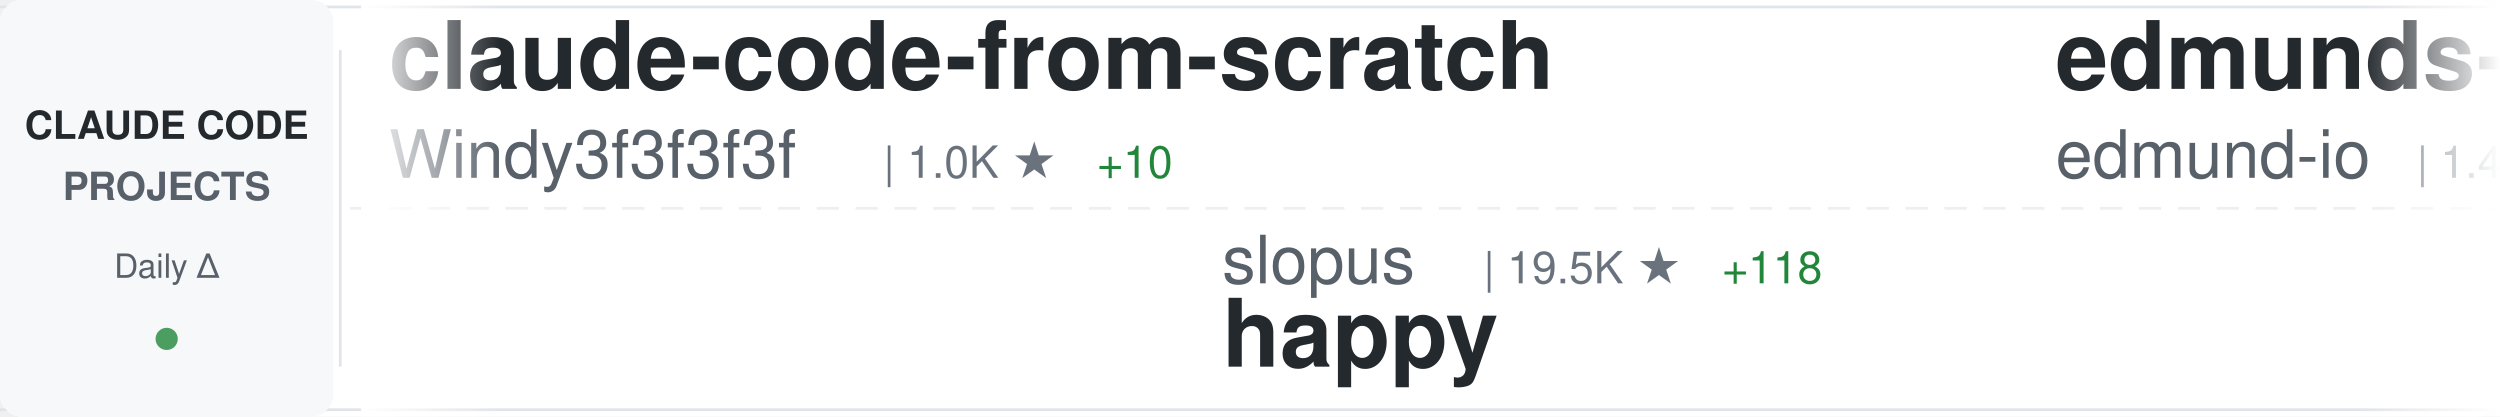
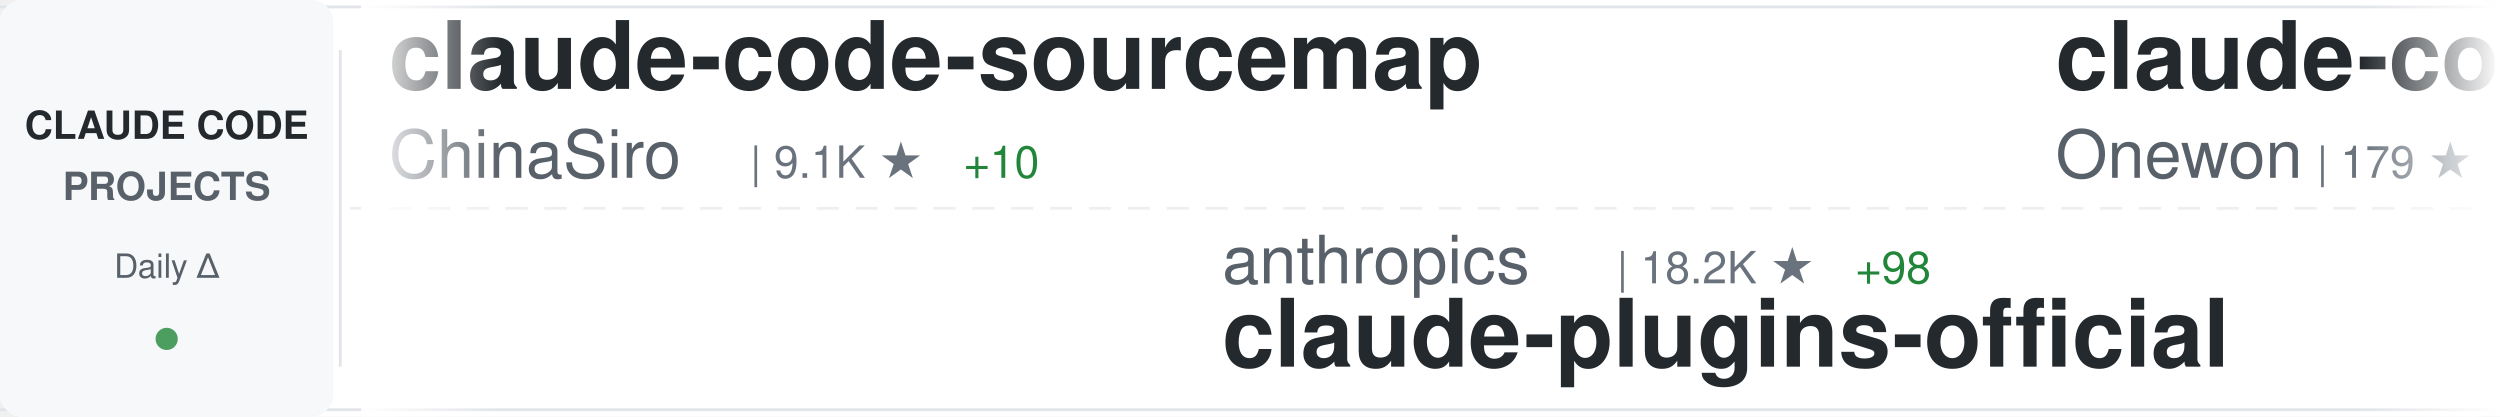
<svg xmlns="http://www.w3.org/2000/svg" width="900" height="150">
  <defs>
    <linearGradient id="awesomeLeftFade" x1="0%" y1="0%" x2="100%" y2="0%">
      <stop offset="0%" style="stop-color:#ffffff;stop-opacity:1" />
      <stop offset="100%" style="stop-color:#ffffff;stop-opacity:0" />
    </linearGradient>
    <linearGradient id="awesomeRightFade" x1="0%" y1="0%" x2="100%" y2="0%">
      <stop offset="0%" style="stop-color:#ffffff;stop-opacity:0" />
      <stop offset="100%" style="stop-color:#ffffff;stop-opacity:1" />
    </linearGradient>
  </defs>
  <rect width="900" height="150" fill="#ffffff" rx="8" />
  <rect x="0" y="2" width="900" height="1" fill="#e1e4e8" />
  <rect x="0" y="147" width="900" height="1" fill="#e1e4e8" />
  <line x1="0" y1="75" x2="900" y2="75" stroke="#e1e4e8" stroke-width="1" stroke-dasharray="8 6" opacity="0.6" />
  <rect x="0" y="0" width="120" height="150" fill="#f6f8fa" rx="8" />
  <text x="60" y="50" font-family="-apple-system, BlinkMacSystemFont, 'Segoe UI', Helvetica, Arial, sans-serif" font-size="14" font-weight="600" fill="#24292e" text-anchor="middle">CLAUDE CODE</text>
  <text x="60" y="72" font-family="-apple-system, BlinkMacSystemFont, 'Segoe UI', Helvetica, Arial, sans-serif" font-size="14" font-weight="600" fill="#586069" text-anchor="middle">PROJECTS</text>
  <text x="60" y="100" font-family="-apple-system, BlinkMacSystemFont, 'Segoe UI', Helvetica, Arial, sans-serif" font-size="12" font-weight="500" fill="#586069" text-anchor="middle">Daily Δ</text>
  <circle cx="60" cy="122" r="4" fill="#22863a" opacity="0.8" />
  <rect x="122" y="18" width="1" height="114" fill="#e1e4e8" />
  <clipPath id="awesomeTickerClip">
    <rect x="130" y="0" width="770" height="150" />
  </clipPath>
  <g clip-path="url(#awesomeTickerClip)">
    <g id="awesomeTickerItems">
      <animateTransform attributeName="transform" attributeType="XML" type="translate" from="0 0" to="-3000 0" dur="54s" repeatCount="indefinite" />
      <g transform="translate(0, 0)">
-         <text x="140" y="32" font-family="-apple-system, BlinkMacSystemFont, 'Segoe UI', Helvetica, Arial, sans-serif" font-size="34" font-weight="600" fill="#24292e">claude-code-from-scratch</text>
-         <text x="140" y="64" font-family="-apple-system, BlinkMacSystemFont, 'Segoe UI', Helvetica, Arial, sans-serif" font-size="24" font-weight="400" fill="#586069">Windy3f3f3f3f</text>
-         <text x="318" y="64" font-family="-apple-system, BlinkMacSystemFont, 'Segoe UI', Helvetica, Arial, sans-serif" font-size="16" font-weight="500" fill="#6a737d">| 1.0K ★</text>
-         <text x="395" y="64" font-family="-apple-system, BlinkMacSystemFont, 'Segoe UI', Helvetica, Arial, sans-serif" font-size="16" font-weight="500" fill="#22863a"> +10</text>
+         <text x="140" y="32" font-family="-apple-system, BlinkMacSystemFont, 'Segoe UI', Helvetica, Arial, sans-serif" font-size="34" font-weight="600" fill="#24292e">claude-code-sourcemap</text>
+         <text x="140" y="64" font-family="-apple-system, BlinkMacSystemFont, 'Segoe UI', Helvetica, Arial, sans-serif" font-size="24" font-weight="400" fill="#586069">ChinaSiro</text>
+         <text x="270" y="64" font-family="-apple-system, BlinkMacSystemFont, 'Segoe UI', Helvetica, Arial, sans-serif" font-size="16" font-weight="500" fill="#6a737d">| 9.1K ★</text>
+         <text x="347" y="64" font-family="-apple-system, BlinkMacSystemFont, 'Segoe UI', Helvetica, Arial, sans-serif" font-size="16" font-weight="500" fill="#22863a"> +10</text>
      </g>
      <g transform="translate(300, 0)">
-         <text x="140" y="102" font-family="-apple-system, BlinkMacSystemFont, 'Segoe UI', Helvetica, Arial, sans-serif" font-size="24" font-weight="400" fill="#586069">slopus</text>
-         <text x="234" y="102" font-family="-apple-system, BlinkMacSystemFont, 'Segoe UI', Helvetica, Arial, sans-serif" font-size="16" font-weight="500" fill="#6a737d">| 19.5K ★</text>
-         <text x="320" y="102" font-family="-apple-system, BlinkMacSystemFont, 'Segoe UI', Helvetica, Arial, sans-serif" font-size="16" font-weight="500" fill="#22863a"> +118</text>
-         <text x="140" y="132" font-family="-apple-system, BlinkMacSystemFont, 'Segoe UI', Helvetica, Arial, sans-serif" font-size="34" font-weight="600" fill="#24292e">happy</text>
+         <text x="140" y="102" font-family="-apple-system, BlinkMacSystemFont, 'Segoe UI', Helvetica, Arial, sans-serif" font-size="24" font-weight="400" fill="#586069">anthropics</text>
+         <text x="282" y="102" font-family="-apple-system, BlinkMacSystemFont, 'Segoe UI', Helvetica, Arial, sans-serif" font-size="16" font-weight="500" fill="#6a737d">| 18.2K ★</text>
+         <text x="368" y="102" font-family="-apple-system, BlinkMacSystemFont, 'Segoe UI', Helvetica, Arial, sans-serif" font-size="16" font-weight="500" fill="#22863a"> +98</text>
+         <text x="140" y="132" font-family="-apple-system, BlinkMacSystemFont, 'Segoe UI', Helvetica, Arial, sans-serif" font-size="34" font-weight="600" fill="#24292e">claude-plugins-official</text>
      </g>
      <g transform="translate(600, 0)">
-         <text x="140" y="32" font-family="-apple-system, BlinkMacSystemFont, 'Segoe UI', Helvetica, Arial, sans-serif" font-size="34" font-weight="600" fill="#24292e">edmunds-claude-code</text>
-         <text x="140" y="64" font-family="-apple-system, BlinkMacSystemFont, 'Segoe UI', Helvetica, Arial, sans-serif" font-size="24" font-weight="400" fill="#586069">edmund-io</text>
-         <text x="270" y="64" font-family="-apple-system, BlinkMacSystemFont, 'Segoe UI', Helvetica, Arial, sans-serif" font-size="16" font-weight="500" fill="#6a737d">| 1.4K ★</text>
-         <text x="347" y="64" font-family="-apple-system, BlinkMacSystemFont, 'Segoe UI', Helvetica, Arial, sans-serif" font-size="16" font-weight="500" fill="#22863a"> +3</text>
+         <text x="140" y="32" font-family="-apple-system, BlinkMacSystemFont, 'Segoe UI', Helvetica, Arial, sans-serif" font-size="34" font-weight="600" fill="#24292e">claude-code</text>
+         <text x="140" y="64" font-family="-apple-system, BlinkMacSystemFont, 'Segoe UI', Helvetica, Arial, sans-serif" font-size="24" font-weight="400" fill="#586069">Onewon</text>
+         <text x="234" y="64" font-family="-apple-system, BlinkMacSystemFont, 'Segoe UI', Helvetica, Arial, sans-serif" font-size="16" font-weight="500" fill="#6a737d">| 179 ★</text>
      </g>
      <g transform="translate(900, 0)">
-         <text x="140" y="102" font-family="-apple-system, BlinkMacSystemFont, 'Segoe UI', Helvetica, Arial, sans-serif" font-size="24" font-weight="400" fill="#586069">Windy3f3f3f3f</text>
-         <text x="318" y="102" font-family="-apple-system, BlinkMacSystemFont, 'Segoe UI', Helvetica, Arial, sans-serif" font-size="16" font-weight="500" fill="#6a737d">| 2.1K ★</text>
-         <text x="395" y="102" font-family="-apple-system, BlinkMacSystemFont, 'Segoe UI', Helvetica, Arial, sans-serif" font-size="16" font-weight="500" fill="#22863a"> +16</text>
-         <text x="140" y="132" font-family="-apple-system, BlinkMacSystemFont, 'Segoe UI', Helvetica, Arial, sans-serif" font-size="34" font-weight="600" fill="#24292e">how-claude-code-works</text>
+         <text x="140" y="102" font-family="-apple-system, BlinkMacSystemFont, 'Segoe UI', Helvetica, Arial, sans-serif" font-size="24" font-weight="400" fill="#586069">luongnv89</text>
+         <text x="270" y="102" font-family="-apple-system, BlinkMacSystemFont, 'Segoe UI', Helvetica, Arial, sans-serif" font-size="16" font-weight="500" fill="#6a737d">| 30.4K ★</text>
+         <text x="356" y="102" font-family="-apple-system, BlinkMacSystemFont, 'Segoe UI', Helvetica, Arial, sans-serif" font-size="16" font-weight="500" fill="#22863a"> +283</text>
+         <text x="140" y="132" font-family="-apple-system, BlinkMacSystemFont, 'Segoe UI', Helvetica, Arial, sans-serif" font-size="34" font-weight="600" fill="#24292e">claude-howto</text>
      </g>
      <g transform="translate(1200, 0)">
-         <text x="140" y="32" font-family="-apple-system, BlinkMacSystemFont, 'Segoe UI', Helvetica, Arial, sans-serif" font-size="34" font-weight="600" fill="#24292e">everything-claude-code</text>
-         <text x="140" y="64" font-family="-apple-system, BlinkMacSystemFont, 'Segoe UI', Helvetica, Arial, sans-serif" font-size="24" font-weight="400" fill="#586069">affaan-m</text>
-         <text x="258" y="64" font-family="-apple-system, BlinkMacSystemFont, 'Segoe UI', Helvetica, Arial, sans-serif" font-size="16" font-weight="500" fill="#6a737d">| 170.3K ★</text>
-         <text x="353" y="64" font-family="-apple-system, BlinkMacSystemFont, 'Segoe UI', Helvetica, Arial, sans-serif" font-size="16" font-weight="500" fill="#22863a"> +883</text>
+         <text x="140" y="32" font-family="-apple-system, BlinkMacSystemFont, 'Segoe UI', Helvetica, Arial, sans-serif" font-size="34" font-weight="600" fill="#24292e">Claude-Code-Game-Studios</text>
+         <text x="140" y="64" font-family="-apple-system, BlinkMacSystemFont, 'Segoe UI', Helvetica, Arial, sans-serif" font-size="24" font-weight="400" fill="#586069">Donchitos</text>
+         <text x="270" y="64" font-family="-apple-system, BlinkMacSystemFont, 'Segoe UI', Helvetica, Arial, sans-serif" font-size="16" font-weight="500" fill="#6a737d">| 16.7K ★</text>
+         <text x="356" y="64" font-family="-apple-system, BlinkMacSystemFont, 'Segoe UI', Helvetica, Arial, sans-serif" font-size="16" font-weight="500" fill="#22863a"> +141</text>
      </g>
      <g transform="translate(1500, 0)">
-         <text x="140" y="102" font-family="-apple-system, BlinkMacSystemFont, 'Segoe UI', Helvetica, Arial, sans-serif" font-size="24" font-weight="400" fill="#586069">ghuntley</text>
-         <text x="258" y="102" font-family="-apple-system, BlinkMacSystemFont, 'Segoe UI', Helvetica, Arial, sans-serif" font-size="16" font-weight="500" fill="#6a737d">| 973 ★</text>
-         <text x="140" y="132" font-family="-apple-system, BlinkMacSystemFont, 'Segoe UI', Helvetica, Arial, sans-serif" font-size="34" font-weight="600" fill="#24292e">claude-code-source-code-...</text>
+         <text x="140" y="102" font-family="-apple-system, BlinkMacSystemFont, 'Segoe UI', Helvetica, Arial, sans-serif" font-size="24" font-weight="400" fill="#586069">disler</text>
+         <text x="234" y="102" font-family="-apple-system, BlinkMacSystemFont, 'Segoe UI', Helvetica, Arial, sans-serif" font-size="16" font-weight="500" fill="#6a737d">| 3.6K ★</text>
+         <text x="311" y="102" font-family="-apple-system, BlinkMacSystemFont, 'Segoe UI', Helvetica, Arial, sans-serif" font-size="16" font-weight="500" fill="#22863a"> +13</text>
+         <text x="140" y="132" font-family="-apple-system, BlinkMacSystemFont, 'Segoe UI', Helvetica, Arial, sans-serif" font-size="34" font-weight="600" fill="#24292e">claude-code-hooks-master...</text>
      </g>
      <g transform="translate(1800, 0)">
        <text x="140" y="32" font-family="-apple-system, BlinkMacSystemFont, 'Segoe UI', Helvetica, Arial, sans-serif" font-size="34" font-weight="600" fill="#24292e">claude-code</text>
-         <text x="140" y="64" font-family="-apple-system, BlinkMacSystemFont, 'Segoe UI', Helvetica, Arial, sans-serif" font-size="24" font-weight="400" fill="#586069">yasasbanukaofficial</text>
-         <text x="390" y="64" font-family="-apple-system, BlinkMacSystemFont, 'Segoe UI', Helvetica, Arial, sans-serif" font-size="16" font-weight="500" fill="#6a737d">| 2.9K ★</text>
-         <text x="467" y="64" font-family="-apple-system, BlinkMacSystemFont, 'Segoe UI', Helvetica, Arial, sans-serif" font-size="16" font-weight="500" fill="#22863a"> +25</text>
+         <text x="140" y="64" font-family="-apple-system, BlinkMacSystemFont, 'Segoe UI', Helvetica, Arial, sans-serif" font-size="24" font-weight="400" fill="#586069">VineeTagarwaL-code</text>
+         <text x="378" y="64" font-family="-apple-system, BlinkMacSystemFont, 'Segoe UI', Helvetica, Arial, sans-serif" font-size="16" font-weight="500" fill="#6a737d">| 274 ★</text>
+         <text x="446" y="64" font-family="-apple-system, BlinkMacSystemFont, 'Segoe UI', Helvetica, Arial, sans-serif" font-size="16" font-weight="500" fill="#22863a"> +1</text>
      </g>
      <g transform="translate(2100, 0)">
-         <text x="140" y="102" font-family="-apple-system, BlinkMacSystemFont, 'Segoe UI', Helvetica, Arial, sans-serif" font-size="24" font-weight="400" fill="#586069">anthropics</text>
-         <text x="282" y="102" font-family="-apple-system, BlinkMacSystemFont, 'Segoe UI', Helvetica, Arial, sans-serif" font-size="16" font-weight="500" fill="#6a737d">| 7.3K ★</text>
-         <text x="359" y="102" font-family="-apple-system, BlinkMacSystemFont, 'Segoe UI', Helvetica, Arial, sans-serif" font-size="16" font-weight="500" fill="#22863a"> +18</text>
-         <text x="140" y="132" font-family="-apple-system, BlinkMacSystemFont, 'Segoe UI', Helvetica, Arial, sans-serif" font-size="34" font-weight="600" fill="#24292e">claude-code-action</text>
+         <text x="140" y="102" font-family="-apple-system, BlinkMacSystemFont, 'Segoe UI', Helvetica, Arial, sans-serif" font-size="24" font-weight="400" fill="#586069">yasasbanukaofficial</text>
+         <text x="390" y="102" font-family="-apple-system, BlinkMacSystemFont, 'Segoe UI', Helvetica, Arial, sans-serif" font-size="16" font-weight="500" fill="#6a737d">| 2.9K ★</text>
+         <text x="467" y="102" font-family="-apple-system, BlinkMacSystemFont, 'Segoe UI', Helvetica, Arial, sans-serif" font-size="16" font-weight="500" fill="#22863a"> +23</text>
+         <text x="140" y="132" font-family="-apple-system, BlinkMacSystemFont, 'Segoe UI', Helvetica, Arial, sans-serif" font-size="34" font-weight="600" fill="#24292e">claude-code</text>
      </g>
      <g transform="translate(2400, 0)">
-         <text x="140" y="32" font-family="-apple-system, BlinkMacSystemFont, 'Segoe UI', Helvetica, Arial, sans-serif" font-size="34" font-weight="600" fill="#24292e">claude-code-spec-workflo...</text>
-         <text x="140" y="64" font-family="-apple-system, BlinkMacSystemFont, 'Segoe UI', Helvetica, Arial, sans-serif" font-size="24" font-weight="400" fill="#586069">Pimzino</text>
-         <text x="246" y="64" font-family="-apple-system, BlinkMacSystemFont, 'Segoe UI', Helvetica, Arial, sans-serif" font-size="16" font-weight="500" fill="#6a737d">| 3.7K ★</text>
-         <text x="323" y="64" font-family="-apple-system, BlinkMacSystemFont, 'Segoe UI', Helvetica, Arial, sans-serif" font-size="16" font-weight="500" fill="#22863a"> +3</text>
+         <text x="140" y="32" font-family="-apple-system, BlinkMacSystemFont, 'Segoe UI', Helvetica, Arial, sans-serif" font-size="34" font-weight="600" fill="#24292e">claude-code-rust</text>
+         <text x="140" y="64" font-family="-apple-system, BlinkMacSystemFont, 'Segoe UI', Helvetica, Arial, sans-serif" font-size="24" font-weight="400" fill="#586069">lorryjovens-hub</text>
+         <text x="342" y="64" font-family="-apple-system, BlinkMacSystemFont, 'Segoe UI', Helvetica, Arial, sans-serif" font-size="16" font-weight="500" fill="#6a737d">| 1.5K ★</text>
+         <text x="419" y="64" font-family="-apple-system, BlinkMacSystemFont, 'Segoe UI', Helvetica, Arial, sans-serif" font-size="16" font-weight="500" fill="#22863a"> +11</text>
      </g>
      <g transform="translate(2700, 0)">
+         <text x="140" y="102" font-family="-apple-system, BlinkMacSystemFont, 'Segoe UI', Helvetica, Arial, sans-serif" font-size="24" font-weight="400" fill="#586069">frankbria</text>
+         <text x="270" y="102" font-family="-apple-system, BlinkMacSystemFont, 'Segoe UI', Helvetica, Arial, sans-serif" font-size="16" font-weight="500" fill="#6a737d">| 8.9K ★</text>
+         <text x="347" y="102" font-family="-apple-system, BlinkMacSystemFont, 'Segoe UI', Helvetica, Arial, sans-serif" font-size="16" font-weight="500" fill="#22863a"> +26</text>
+         <text x="140" y="132" font-family="-apple-system, BlinkMacSystemFont, 'Segoe UI', Helvetica, Arial, sans-serif" font-size="34" font-weight="600" fill="#24292e">ralph-claude-code</text>
+       </g>
+       <g transform="translate(3000, 0)">
+         <text x="140" y="32" font-family="-apple-system, BlinkMacSystemFont, 'Segoe UI', Helvetica, Arial, sans-serif" font-size="34" font-weight="600" fill="#24292e">claude-code-sourcemap</text>
+         <text x="140" y="64" font-family="-apple-system, BlinkMacSystemFont, 'Segoe UI', Helvetica, Arial, sans-serif" font-size="24" font-weight="400" fill="#586069">ChinaSiro</text>
+         <text x="270" y="64" font-family="-apple-system, BlinkMacSystemFont, 'Segoe UI', Helvetica, Arial, sans-serif" font-size="16" font-weight="500" fill="#6a737d">| 9.1K ★</text>
+         <text x="347" y="64" font-family="-apple-system, BlinkMacSystemFont, 'Segoe UI', Helvetica, Arial, sans-serif" font-size="16" font-weight="500" fill="#22863a"> +10</text>
+       </g>
+       <g transform="translate(3300, 0)">
        <text x="140" y="102" font-family="-apple-system, BlinkMacSystemFont, 'Segoe UI', Helvetica, Arial, sans-serif" font-size="24" font-weight="400" fill="#586069">anthropics</text>
        <text x="282" y="102" font-family="-apple-system, BlinkMacSystemFont, 'Segoe UI', Helvetica, Arial, sans-serif" font-size="16" font-weight="500" fill="#6a737d">| 18.2K ★</text>
-         <text x="368" y="102" font-family="-apple-system, BlinkMacSystemFont, 'Segoe UI', Helvetica, Arial, sans-serif" font-size="16" font-weight="500" fill="#22863a"> +100</text>
+         <text x="368" y="102" font-family="-apple-system, BlinkMacSystemFont, 'Segoe UI', Helvetica, Arial, sans-serif" font-size="16" font-weight="500" fill="#22863a"> +98</text>
        <text x="140" y="132" font-family="-apple-system, BlinkMacSystemFont, 'Segoe UI', Helvetica, Arial, sans-serif" font-size="34" font-weight="600" fill="#24292e">claude-plugins-official</text>
      </g>
-       <g transform="translate(3000, 0)">
-         <text x="140" y="32" font-family="-apple-system, BlinkMacSystemFont, 'Segoe UI', Helvetica, Arial, sans-serif" font-size="34" font-weight="600" fill="#24292e">claude-code-from-scratch</text>
-         <text x="140" y="64" font-family="-apple-system, BlinkMacSystemFont, 'Segoe UI', Helvetica, Arial, sans-serif" font-size="24" font-weight="400" fill="#586069">Windy3f3f3f3f</text>
-         <text x="318" y="64" font-family="-apple-system, BlinkMacSystemFont, 'Segoe UI', Helvetica, Arial, sans-serif" font-size="16" font-weight="500" fill="#6a737d">| 1.0K ★</text>
-         <text x="395" y="64" font-family="-apple-system, BlinkMacSystemFont, 'Segoe UI', Helvetica, Arial, sans-serif" font-size="16" font-weight="500" fill="#22863a"> +10</text>
-       </g>
-       <g transform="translate(3300, 0)">
-         <text x="140" y="102" font-family="-apple-system, BlinkMacSystemFont, 'Segoe UI', Helvetica, Arial, sans-serif" font-size="24" font-weight="400" fill="#586069">slopus</text>
-         <text x="234" y="102" font-family="-apple-system, BlinkMacSystemFont, 'Segoe UI', Helvetica, Arial, sans-serif" font-size="16" font-weight="500" fill="#6a737d">| 19.5K ★</text>
-         <text x="320" y="102" font-family="-apple-system, BlinkMacSystemFont, 'Segoe UI', Helvetica, Arial, sans-serif" font-size="16" font-weight="500" fill="#22863a"> +118</text>
-         <text x="140" y="132" font-family="-apple-system, BlinkMacSystemFont, 'Segoe UI', Helvetica, Arial, sans-serif" font-size="34" font-weight="600" fill="#24292e">happy</text>
-       </g>
      <g transform="translate(3600, 0)">
-         <text x="140" y="32" font-family="-apple-system, BlinkMacSystemFont, 'Segoe UI', Helvetica, Arial, sans-serif" font-size="34" font-weight="600" fill="#24292e">edmunds-claude-code</text>
-         <text x="140" y="64" font-family="-apple-system, BlinkMacSystemFont, 'Segoe UI', Helvetica, Arial, sans-serif" font-size="24" font-weight="400" fill="#586069">edmund-io</text>
-         <text x="270" y="64" font-family="-apple-system, BlinkMacSystemFont, 'Segoe UI', Helvetica, Arial, sans-serif" font-size="16" font-weight="500" fill="#6a737d">| 1.4K ★</text>
-         <text x="347" y="64" font-family="-apple-system, BlinkMacSystemFont, 'Segoe UI', Helvetica, Arial, sans-serif" font-size="16" font-weight="500" fill="#22863a"> +3</text>
+         <text x="140" y="32" font-family="-apple-system, BlinkMacSystemFont, 'Segoe UI', Helvetica, Arial, sans-serif" font-size="34" font-weight="600" fill="#24292e">claude-code</text>
+         <text x="140" y="64" font-family="-apple-system, BlinkMacSystemFont, 'Segoe UI', Helvetica, Arial, sans-serif" font-size="24" font-weight="400" fill="#586069">Onewon</text>
+         <text x="234" y="64" font-family="-apple-system, BlinkMacSystemFont, 'Segoe UI', Helvetica, Arial, sans-serif" font-size="16" font-weight="500" fill="#6a737d">| 179 ★</text>
      </g>
      <g transform="translate(3900, 0)">
-         <text x="140" y="102" font-family="-apple-system, BlinkMacSystemFont, 'Segoe UI', Helvetica, Arial, sans-serif" font-size="24" font-weight="400" fill="#586069">Windy3f3f3f3f</text>
-         <text x="318" y="102" font-family="-apple-system, BlinkMacSystemFont, 'Segoe UI', Helvetica, Arial, sans-serif" font-size="16" font-weight="500" fill="#6a737d">| 2.1K ★</text>
-         <text x="395" y="102" font-family="-apple-system, BlinkMacSystemFont, 'Segoe UI', Helvetica, Arial, sans-serif" font-size="16" font-weight="500" fill="#22863a"> +16</text>
-         <text x="140" y="132" font-family="-apple-system, BlinkMacSystemFont, 'Segoe UI', Helvetica, Arial, sans-serif" font-size="34" font-weight="600" fill="#24292e">how-claude-code-works</text>
+         <text x="140" y="102" font-family="-apple-system, BlinkMacSystemFont, 'Segoe UI', Helvetica, Arial, sans-serif" font-size="24" font-weight="400" fill="#586069">luongnv89</text>
+         <text x="270" y="102" font-family="-apple-system, BlinkMacSystemFont, 'Segoe UI', Helvetica, Arial, sans-serif" font-size="16" font-weight="500" fill="#6a737d">| 30.4K ★</text>
+         <text x="356" y="102" font-family="-apple-system, BlinkMacSystemFont, 'Segoe UI', Helvetica, Arial, sans-serif" font-size="16" font-weight="500" fill="#22863a"> +283</text>
+         <text x="140" y="132" font-family="-apple-system, BlinkMacSystemFont, 'Segoe UI', Helvetica, Arial, sans-serif" font-size="34" font-weight="600" fill="#24292e">claude-howto</text>
      </g>
    </g>
  </g>
  <rect x="130" y="0" width="50" height="150" fill="url(#awesomeLeftFade)" />
  <rect x="850" y="0" width="50" height="150" fill="url(#awesomeRightFade)" />
</svg>
